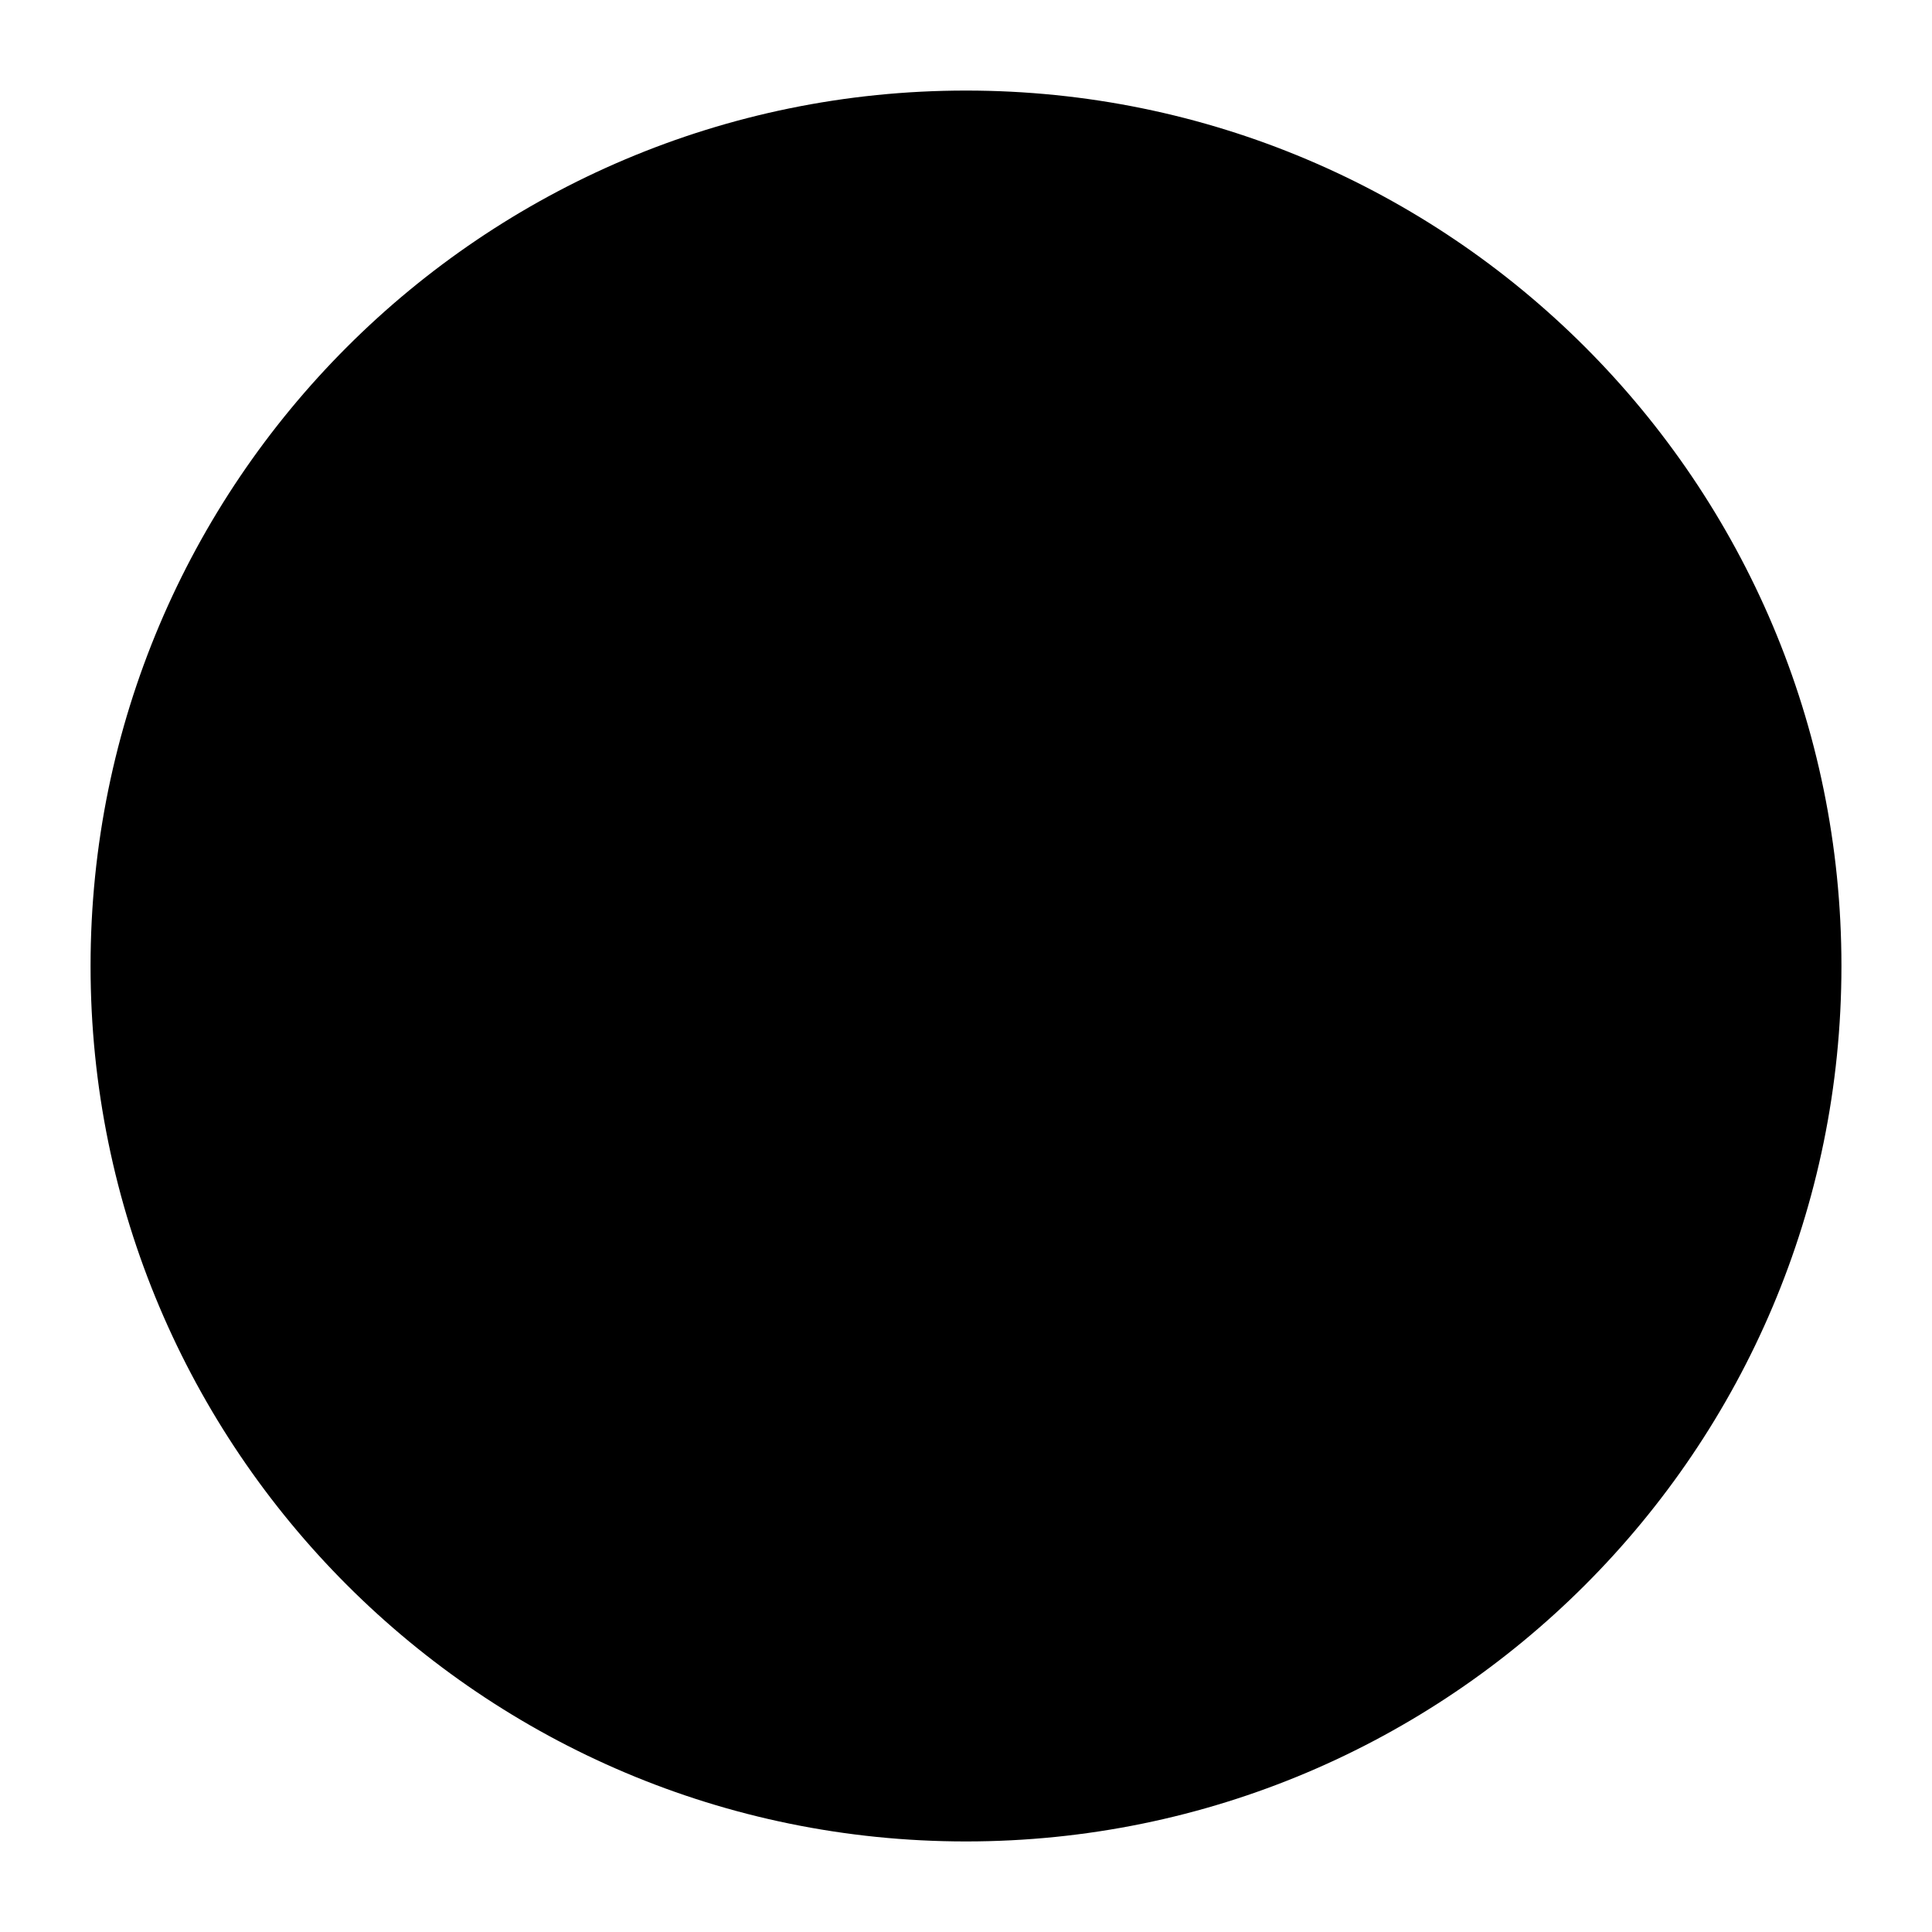
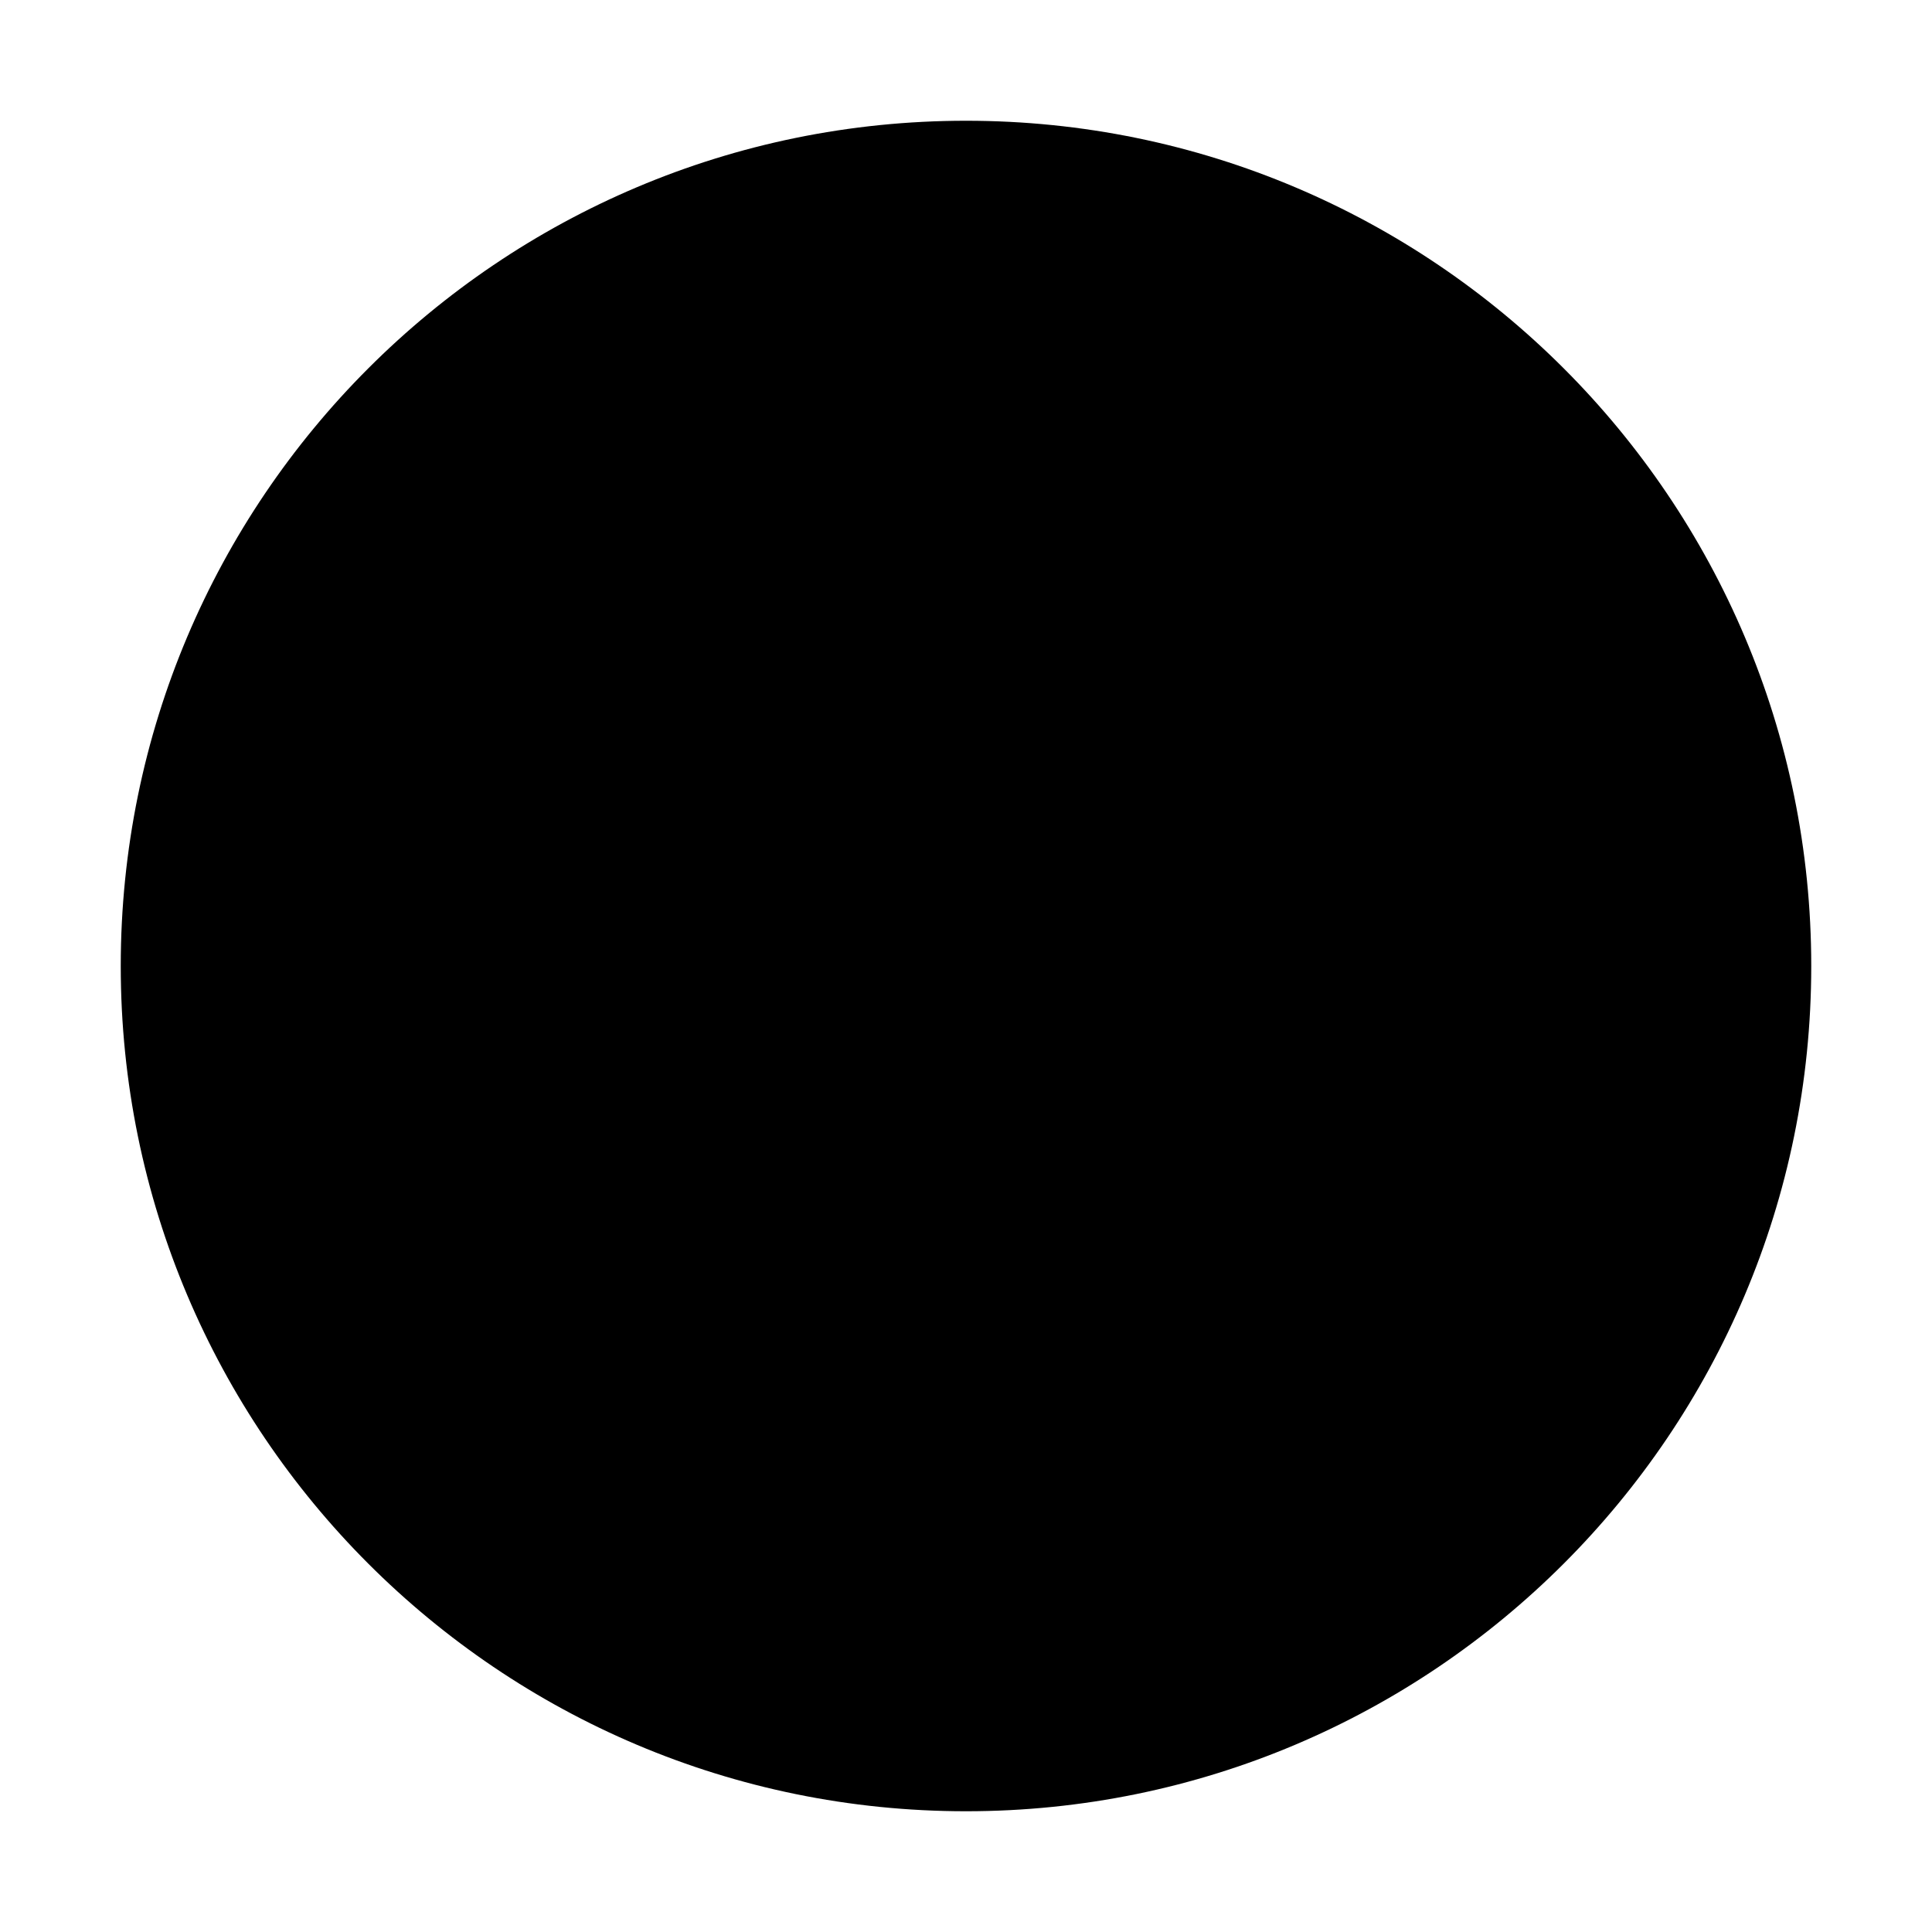
- <svg xmlns="http://www.w3.org/2000/svg" width="512" height="512" viewBox="0 0 512 512">
-   <circle cx="256" cy="256" r="232" />
-   <path d="M172 172L340 340M340 172L172 340" />
+ <svg xmlns="http://www.w3.org/2000/svg" width="512" height="512" viewBox="0 0 512 512" class="lineIcon">
+   <circle cx="256" cy="256" r="224" />
+   <path d="M150 150L362 362M362 150L150 362" stroke-linecap="round" />
</svg>
